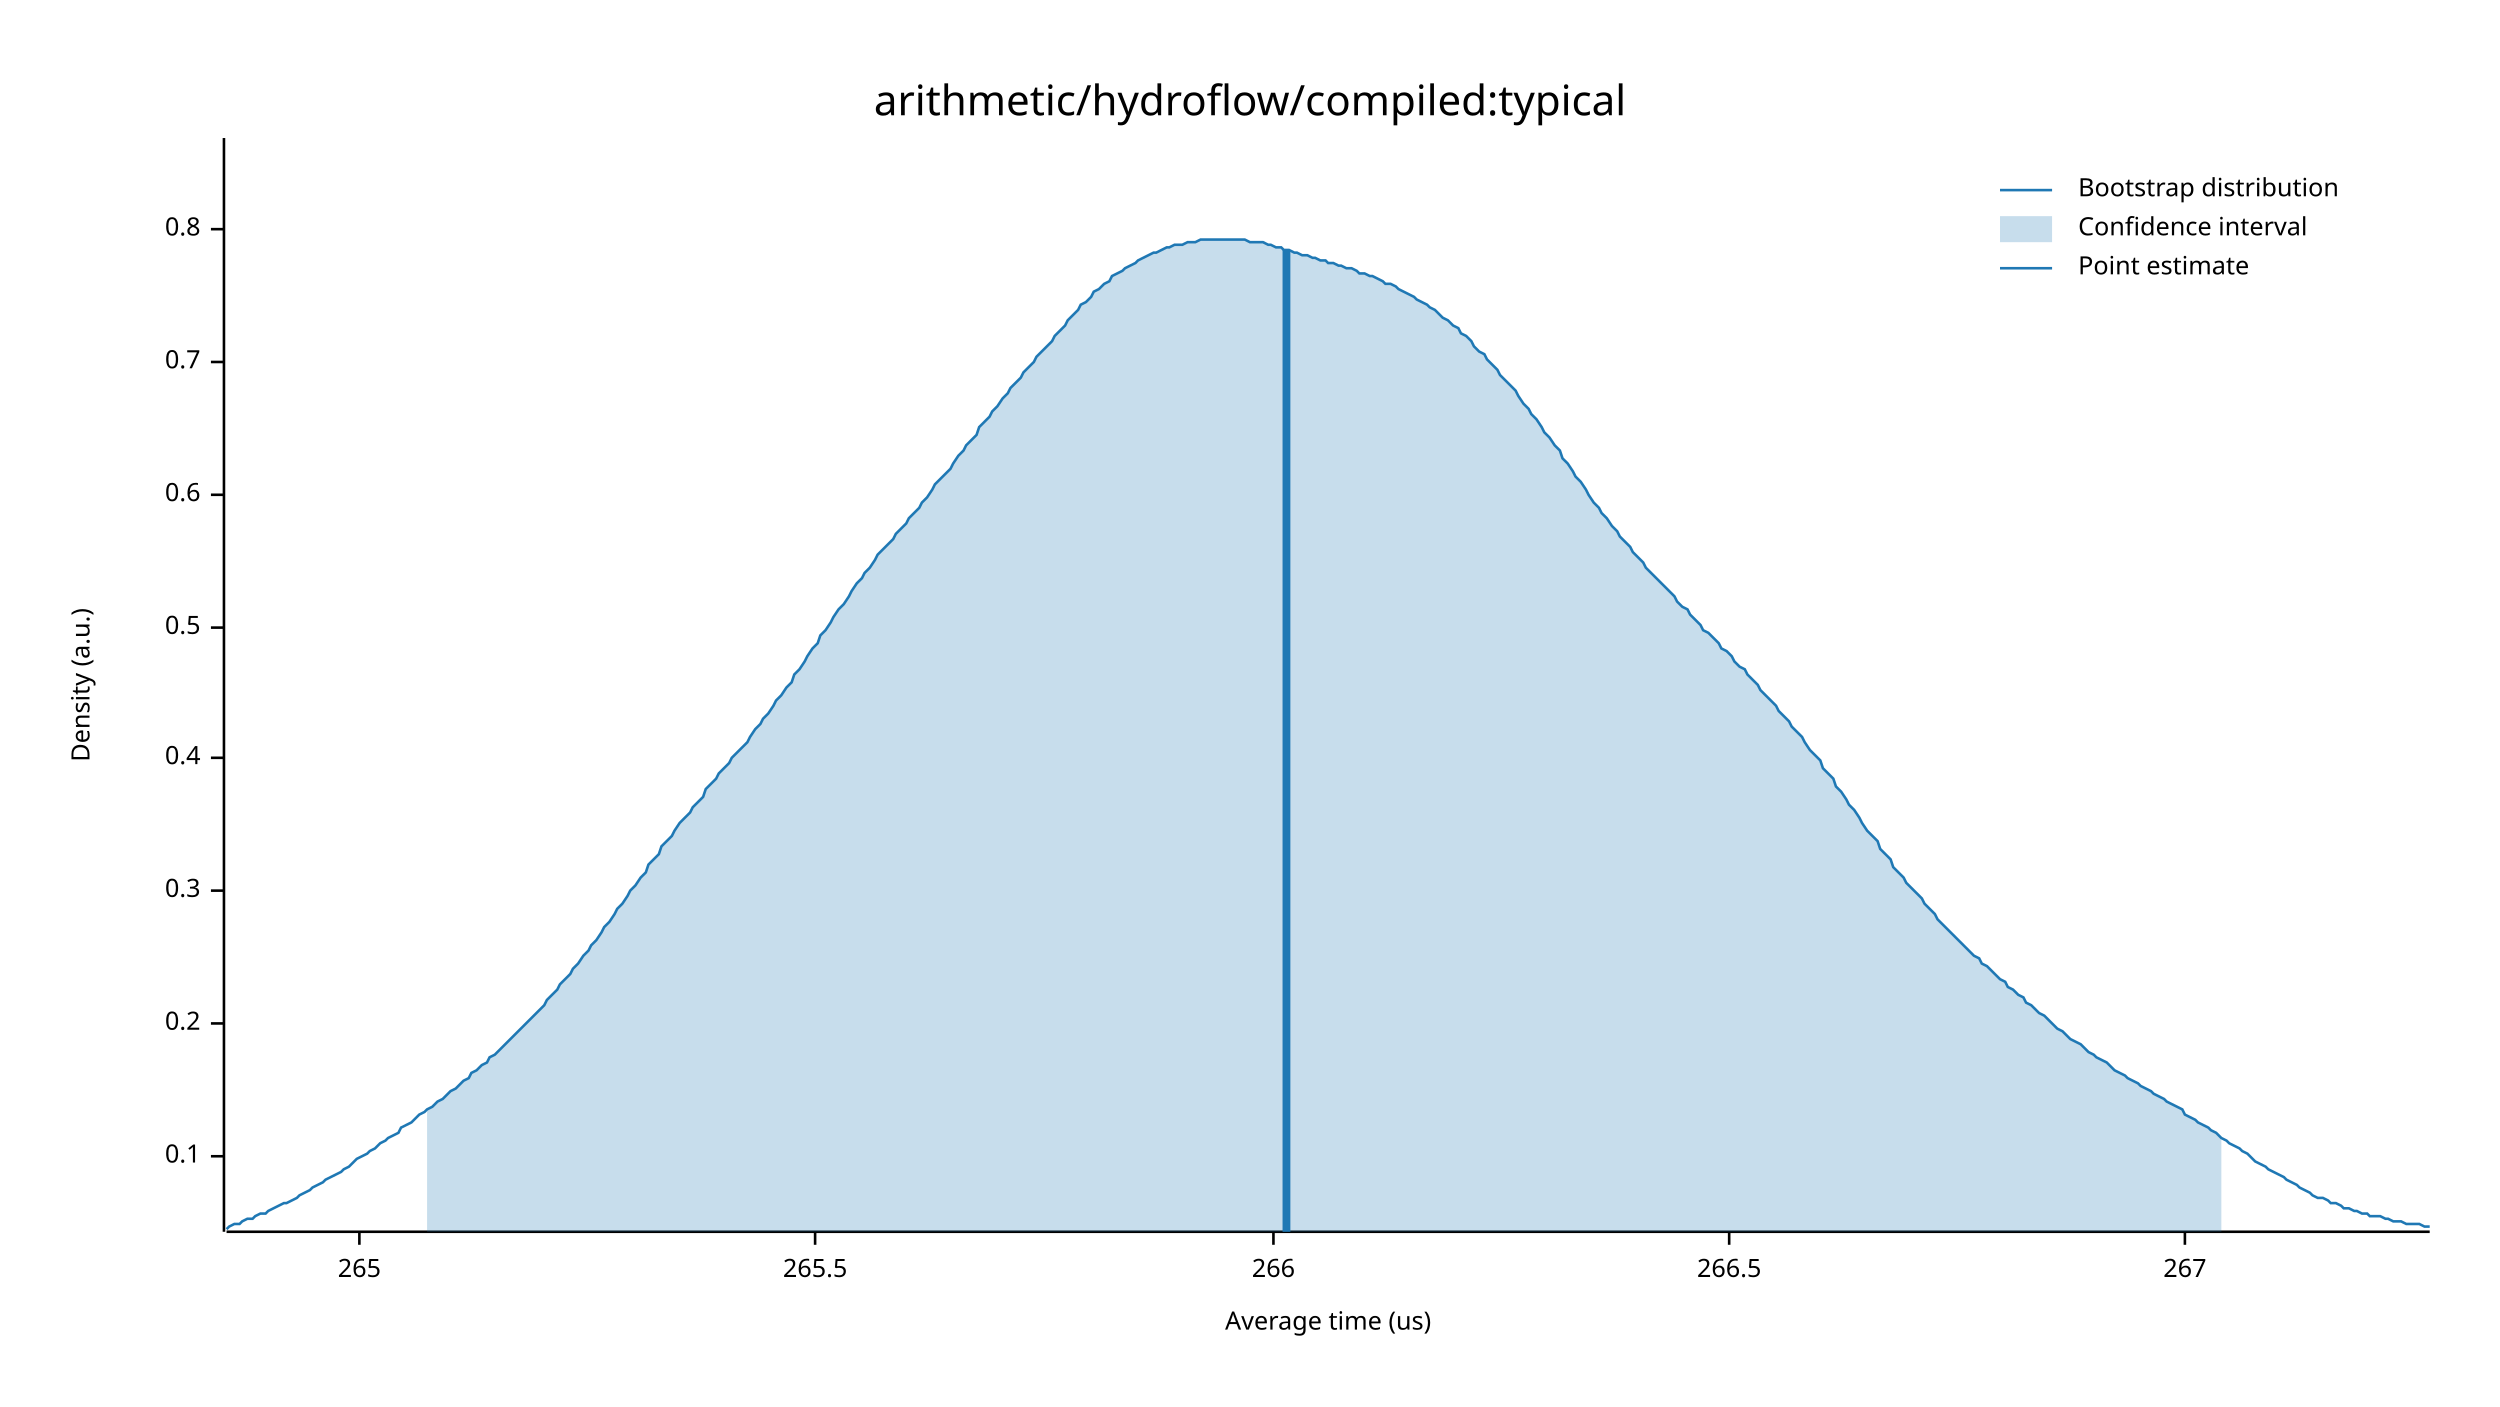
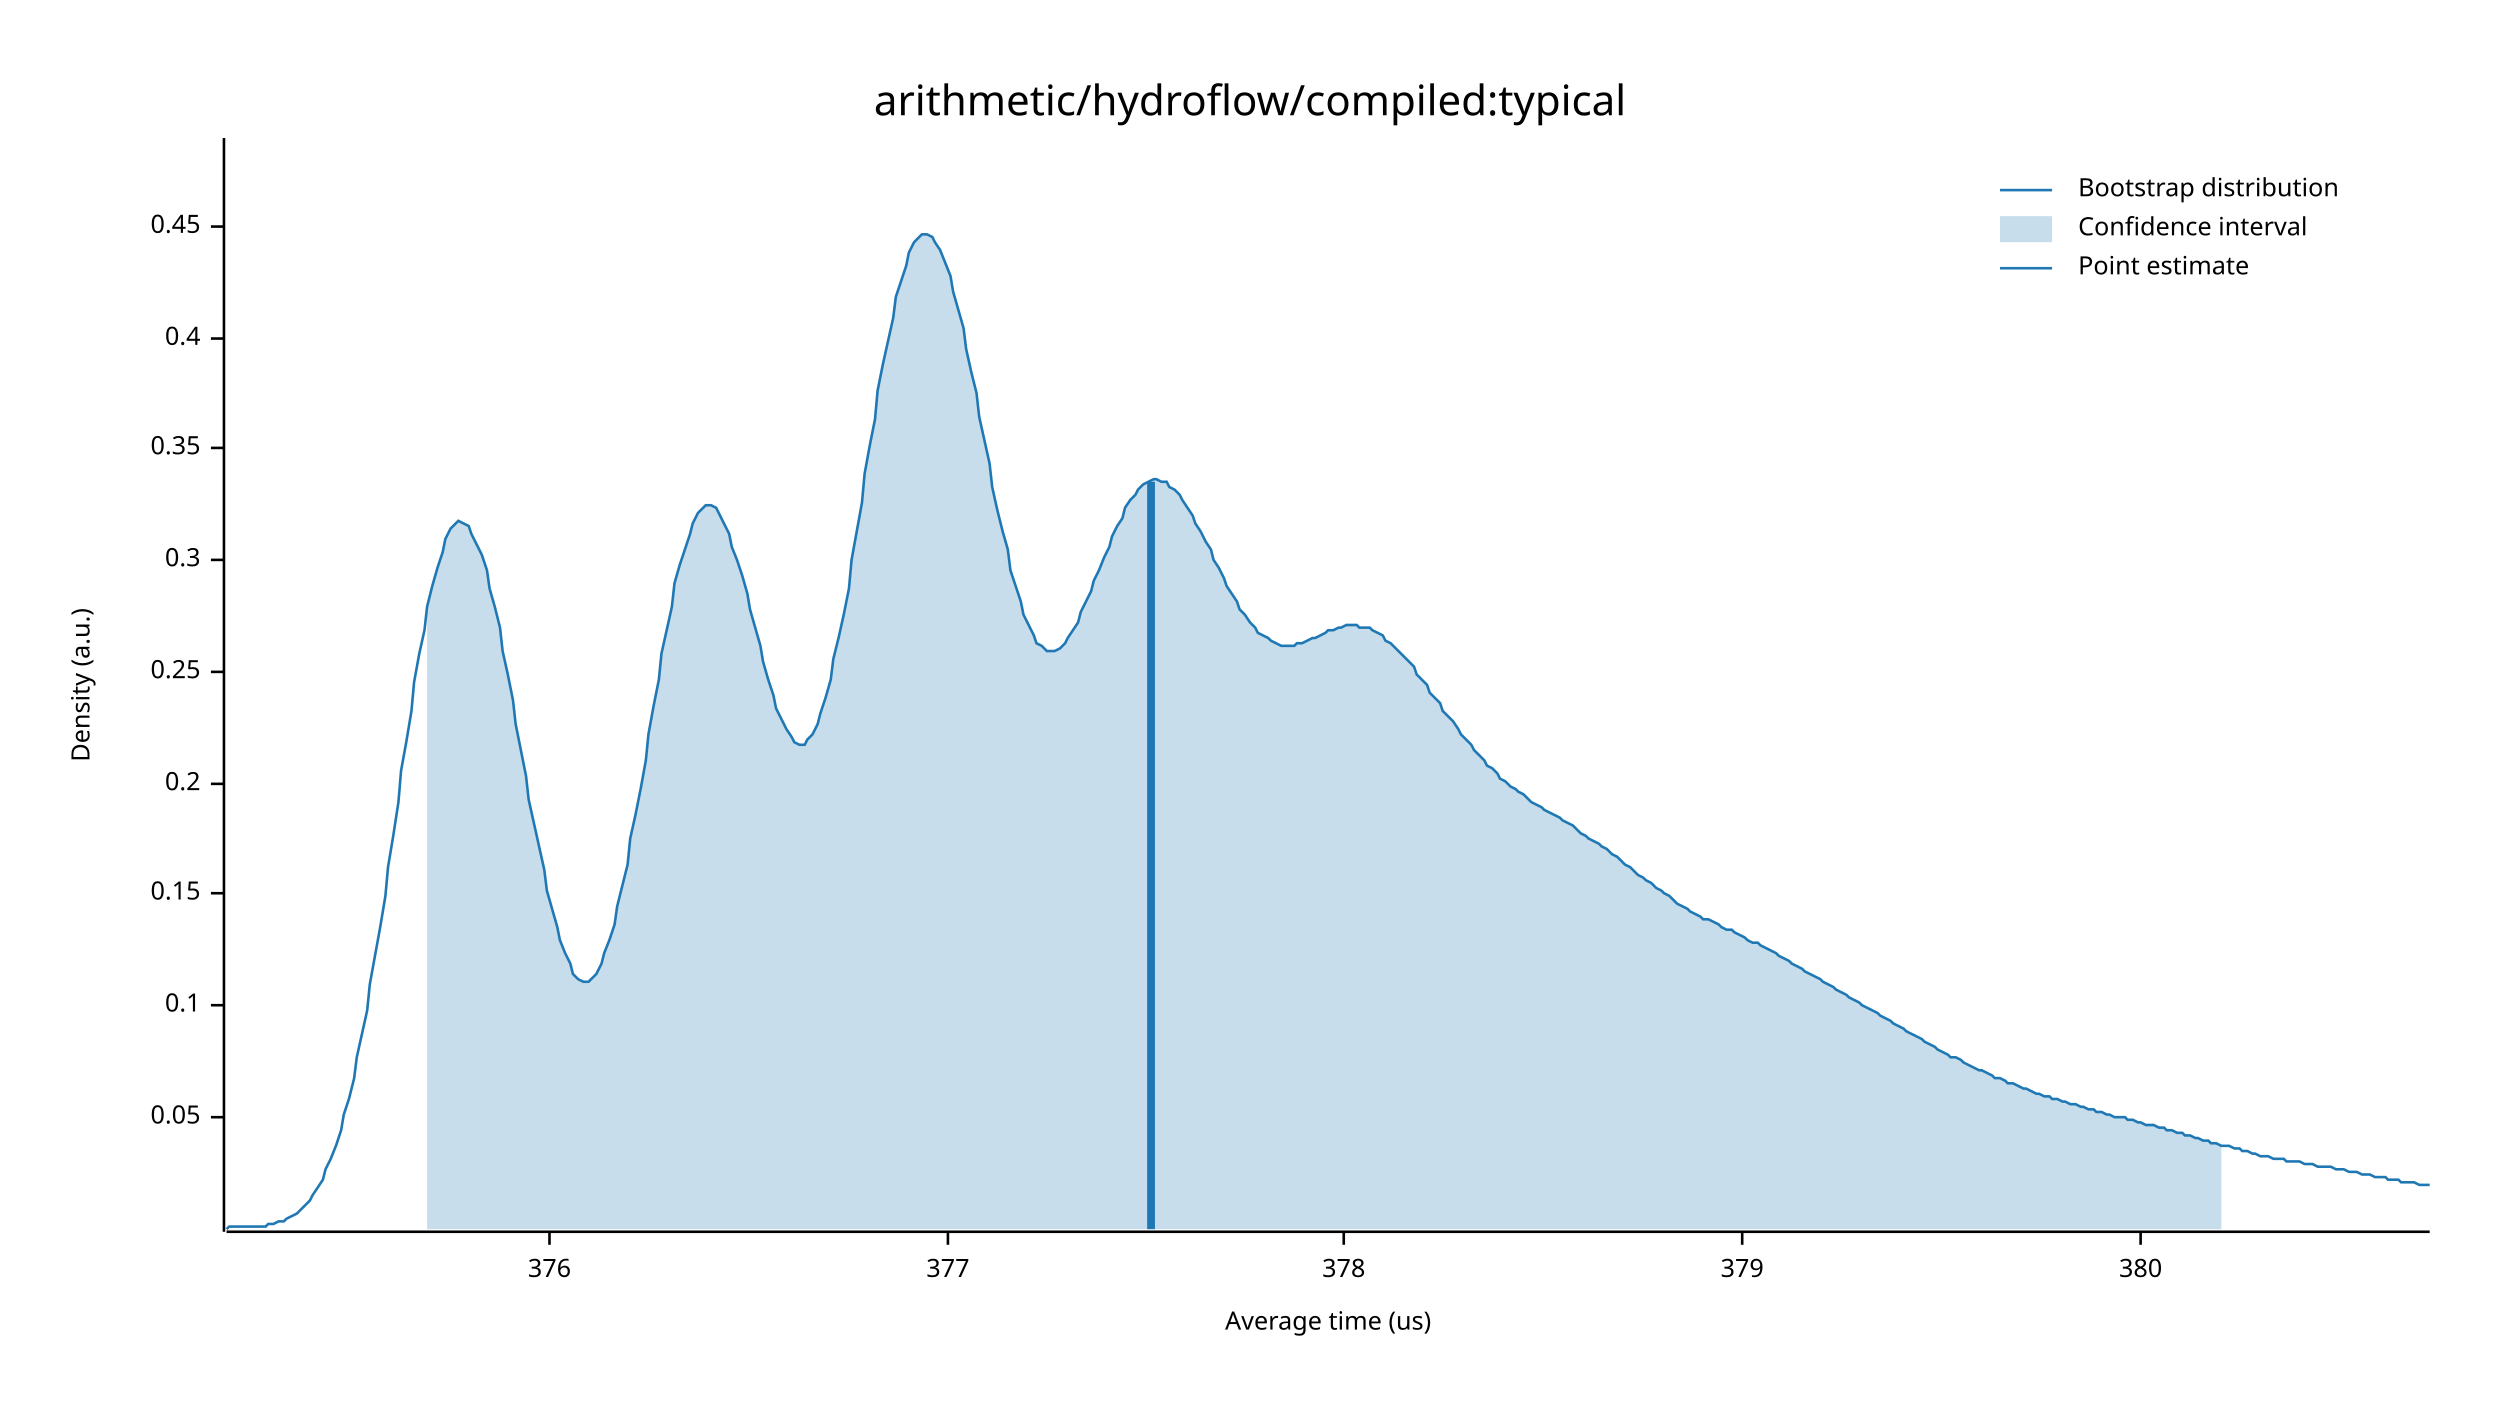
<svg xmlns="http://www.w3.org/2000/svg" width="960" height="540" viewBox="0 0 960 540">
  <text x="480" y="32" dy="0.76em" text-anchor="middle" font-family="sans-serif" font-size="16.129" opacity="1" fill="#000000">
arithmetic/hydroflow/compiled:typical
</text>
  <text x="27" y="263" dy="0.76em" text-anchor="middle" font-family="sans-serif" font-size="9.677" opacity="1" fill="#000000" transform="rotate(270, 27, 263)">
Density (a.u.)
</text>
  <text x="510" y="513" dy="-0.5ex" text-anchor="middle" font-family="sans-serif" font-size="9.677" opacity="1" fill="#000000">
Average time (us)
</text>
  <polyline fill="none" opacity="1" stroke="#000000" stroke-width="1" points="86,53 86,473 " />
-   <text x="77" y="444" dy="0.5ex" text-anchor="end" font-family="sans-serif" font-size="9.677" opacity="1" fill="#000000">
+   <text x="77" y="429" dy="0.5ex" text-anchor="end" font-family="sans-serif" font-size="9.677" opacity="1" fill="#000000">
+ 0.05
+ </text>
+   <polyline fill="none" opacity="1" stroke="#000000" stroke-width="1" points="81,429 86,429 " />
+   <text x="77" y="386" dy="0.5ex" text-anchor="end" font-family="sans-serif" font-size="9.677" opacity="1" fill="#000000">
0.1
</text>
-   <polyline fill="none" opacity="1" stroke="#000000" stroke-width="1" points="81,444 86,444 " />
-   <text x="77" y="393" dy="0.5ex" text-anchor="end" font-family="sans-serif" font-size="9.677" opacity="1" fill="#000000">
+   <polyline fill="none" opacity="1" stroke="#000000" stroke-width="1" points="81,386 86,386 " />
+   <text x="77" y="343" dy="0.5ex" text-anchor="end" font-family="sans-serif" font-size="9.677" opacity="1" fill="#000000">
+ 0.15
+ </text>
+   <polyline fill="none" opacity="1" stroke="#000000" stroke-width="1" points="81,343 86,343 " />
+   <text x="77" y="301" dy="0.5ex" text-anchor="end" font-family="sans-serif" font-size="9.677" opacity="1" fill="#000000">
0.2
</text>
-   <polyline fill="none" opacity="1" stroke="#000000" stroke-width="1" points="81,393 86,393 " />
-   <text x="77" y="342" dy="0.5ex" text-anchor="end" font-family="sans-serif" font-size="9.677" opacity="1" fill="#000000">
+   <polyline fill="none" opacity="1" stroke="#000000" stroke-width="1" points="81,301 86,301 " />
+   <text x="77" y="258" dy="0.5ex" text-anchor="end" font-family="sans-serif" font-size="9.677" opacity="1" fill="#000000">
+ 0.25
+ </text>
+   <polyline fill="none" opacity="1" stroke="#000000" stroke-width="1" points="81,258 86,258 " />
+   <text x="77" y="215" dy="0.5ex" text-anchor="end" font-family="sans-serif" font-size="9.677" opacity="1" fill="#000000">
0.3
</text>
-   <polyline fill="none" opacity="1" stroke="#000000" stroke-width="1" points="81,342 86,342 " />
-   <text x="77" y="291" dy="0.5ex" text-anchor="end" font-family="sans-serif" font-size="9.677" opacity="1" fill="#000000">
+   <polyline fill="none" opacity="1" stroke="#000000" stroke-width="1" points="81,215 86,215 " />
+   <text x="77" y="172" dy="0.5ex" text-anchor="end" font-family="sans-serif" font-size="9.677" opacity="1" fill="#000000">
+ 0.35
+ </text>
+   <polyline fill="none" opacity="1" stroke="#000000" stroke-width="1" points="81,172 86,172 " />
+   <text x="77" y="130" dy="0.5ex" text-anchor="end" font-family="sans-serif" font-size="9.677" opacity="1" fill="#000000">
0.4
</text>
-   <polyline fill="none" opacity="1" stroke="#000000" stroke-width="1" points="81,291 86,291 " />
-   <text x="77" y="241" dy="0.5ex" text-anchor="end" font-family="sans-serif" font-size="9.677" opacity="1" fill="#000000">
- 0.5
+   <polyline fill="none" opacity="1" stroke="#000000" stroke-width="1" points="81,130 86,130 " />
+   <text x="77" y="87" dy="0.5ex" text-anchor="end" font-family="sans-serif" font-size="9.677" opacity="1" fill="#000000">
+ 0.45
</text>
-   <polyline fill="none" opacity="1" stroke="#000000" stroke-width="1" points="81,241 86,241 " />
-   <text x="77" y="190" dy="0.5ex" text-anchor="end" font-family="sans-serif" font-size="9.677" opacity="1" fill="#000000">
- 0.6
+   <polyline fill="none" opacity="1" stroke="#000000" stroke-width="1" points="81,87 86,87 " />
+   <polyline fill="none" opacity="1" stroke="#000000" stroke-width="1" points="87,473 933,473 " />
+   <text x="211" y="483" dy="0.76em" text-anchor="middle" font-family="sans-serif" font-size="9.677" opacity="1" fill="#000000">
+ 376
</text>
-   <polyline fill="none" opacity="1" stroke="#000000" stroke-width="1" points="81,190 86,190 " />
-   <text x="77" y="139" dy="0.5ex" text-anchor="end" font-family="sans-serif" font-size="9.677" opacity="1" fill="#000000">
- 0.7
+   <polyline fill="none" opacity="1" stroke="#000000" stroke-width="1" points="211,473 211,478 " />
+   <text x="364" y="483" dy="0.76em" text-anchor="middle" font-family="sans-serif" font-size="9.677" opacity="1" fill="#000000">
+ 377
</text>
-   <polyline fill="none" opacity="1" stroke="#000000" stroke-width="1" points="81,139 86,139 " />
-   <text x="77" y="88" dy="0.5ex" text-anchor="end" font-family="sans-serif" font-size="9.677" opacity="1" fill="#000000">
- 0.8
+   <polyline fill="none" opacity="1" stroke="#000000" stroke-width="1" points="364,473 364,478 " />
+   <text x="516" y="483" dy="0.76em" text-anchor="middle" font-family="sans-serif" font-size="9.677" opacity="1" fill="#000000">
+ 378
</text>
-   <polyline fill="none" opacity="1" stroke="#000000" stroke-width="1" points="81,88 86,88 " />
-   <polyline fill="none" opacity="1" stroke="#000000" stroke-width="1" points="87,473 933,473 " />
-   <text x="138" y="483" dy="0.76em" text-anchor="middle" font-family="sans-serif" font-size="9.677" opacity="1" fill="#000000">
- 265
+   <polyline fill="none" opacity="1" stroke="#000000" stroke-width="1" points="516,473 516,478 " />
+   <text x="669" y="483" dy="0.76em" text-anchor="middle" font-family="sans-serif" font-size="9.677" opacity="1" fill="#000000">
+ 379
</text>
-   <polyline fill="none" opacity="1" stroke="#000000" stroke-width="1" points="138,473 138,478 " />
-   <text x="313" y="483" dy="0.76em" text-anchor="middle" font-family="sans-serif" font-size="9.677" opacity="1" fill="#000000">
- 265.5
+   <polyline fill="none" opacity="1" stroke="#000000" stroke-width="1" points="669,473 669,478 " />
+   <text x="822" y="483" dy="0.76em" text-anchor="middle" font-family="sans-serif" font-size="9.677" opacity="1" fill="#000000">
+ 380
</text>
-   <polyline fill="none" opacity="1" stroke="#000000" stroke-width="1" points="313,473 313,478 " />
-   <text x="489" y="483" dy="0.76em" text-anchor="middle" font-family="sans-serif" font-size="9.677" opacity="1" fill="#000000">
- 266
- </text>
-   <polyline fill="none" opacity="1" stroke="#000000" stroke-width="1" points="489,473 489,478 " />
-   <text x="664" y="483" dy="0.76em" text-anchor="middle" font-family="sans-serif" font-size="9.677" opacity="1" fill="#000000">
- 266.5
- </text>
-   <polyline fill="none" opacity="1" stroke="#000000" stroke-width="1" points="664,473 664,478 " />
-   <text x="839" y="483" dy="0.76em" text-anchor="middle" font-family="sans-serif" font-size="9.677" opacity="1" fill="#000000">
- 267
- </text>
-   <polyline fill="none" opacity="1" stroke="#000000" stroke-width="1" points="839,473 839,478 " />
-   <polyline fill="none" opacity="1" stroke="#1F78B4" stroke-width="1" points="87,472 88,471 90,470 92,470 93,469 95,468 97,468 98,467 100,466 102,466 103,465 105,464 107,463 109,462 110,462 112,461 114,460 115,459 117,458 119,457 120,456 122,455 124,454 125,453 127,452 129,451 131,450 132,449 134,448 136,446 137,445 139,444 141,443 142,442 144,441 146,439 148,438 149,437 151,436 153,435 154,433 156,432 158,431 159,430 161,428 163,427 164,426 166,425 168,423 170,422 171,421 173,419 175,418 176,417 178,415 180,414 181,412 183,411 185,409 187,408 188,406 190,405 192,403 193,402 195,400 197,398 198,397 200,395 202,393 203,392 205,390 207,388 209,386 210,384 212,382 214,380 215,378 217,376 219,374 220,372 222,370 224,367 226,365 227,363 229,361 231,358 232,356 234,354 236,351 237,349 239,347 241,344 242,342 244,340 246,337 248,335 249,332 251,330 253,328 254,325 256,323 258,321 259,319 261,316 263,314 265,312 266,310 268,308 270,306 271,303 273,301 275,299 276,297 278,295 280,293 281,291 283,289 285,287 287,285 288,283 290,280 292,278 293,276 295,274 297,271 298,269 300,267 302,264 304,262 305,259 307,257 309,254 310,252 312,249 314,247 315,244 317,242 319,239 320,237 322,234 324,232 326,229 327,227 329,224 331,222 332,220 334,218 336,215 337,213 339,211 341,209 343,207 344,205 346,203 348,201 349,199 351,197 353,195 354,193 356,191 358,188 359,186 361,184 363,182 365,180 366,178 368,175 370,173 371,171 373,169 375,167 376,164 378,162 380,160 381,158 383,156 385,153 387,151 388,149 390,147 392,145 393,143 395,141 397,139 398,137 400,135 402,133 404,131 405,129 407,127 409,125 410,123 412,121 414,119 415,117 417,116 419,114 420,112 422,111 424,109 426,108 427,106 429,105 431,104 432,103 434,102 436,101 437,100 439,99 441,98 443,97 444,97 446,96 448,95 449,95 451,94 453,94 454,94 456,93 458,93 459,93 461,92 463,92 465,92 466,92 468,92 470,92 471,92 473,92 475,92 476,92 478,92 480,93 482,93 483,93 485,93 487,94 488,94 490,95 492,95 493,96 495,96 497,97 498,97 500,98 502,98 504,99 505,99 507,100 509,100 510,101 512,101 514,102 515,102 517,103 519,103 521,104 522,105 524,105 526,106 527,106 529,107 531,108 532,109 534,109 536,110 537,111 539,112 541,113 543,114 544,115 546,116 548,117 549,118 551,119 553,121 554,122 556,123 558,125 560,126 561,128 563,129 565,131 566,133 568,135 570,136 571,138 573,140 575,142 576,144 578,146 580,148 582,150 583,152 585,155 587,157 588,159 590,161 592,164 593,166 595,168 597,171 599,173 600,176 602,178 604,181 605,183 607,185 609,188 610,190 612,193 614,195 615,197 617,199 619,202 621,204 622,206 624,208 626,210 627,212 629,214 631,216 632,218 634,220 636,222 638,224 639,225 641,227 643,229 644,231 646,233 648,234 649,236 651,238 653,240 654,242 656,243 658,245 660,247 661,249 663,250 665,252 666,254 668,256 670,257 671,259 673,261 675,263 676,265 678,267 680,269 682,271 683,273 685,275 687,277 688,279 690,281 692,283 693,285 695,288 697,290 699,292 700,295 702,297 704,299 705,302 707,304 709,307 710,309 712,311 714,314 715,316 717,319 719,321 721,323 722,326 724,328 726,330 727,333 729,335 731,337 732,339 734,341 736,343 738,345 739,347 741,349 743,351 744,353 746,355 748,357 749,358 751,360 753,362 754,363 756,365 758,367 760,368 761,370 763,371 765,373 766,374 768,376 770,377 771,379 773,380 775,382 777,383 778,385 780,386 782,388 783,389 785,390 787,392 788,393 790,395 792,396 793,397 795,399 797,400 799,401 800,402 802,404 804,405 805,406 807,407 809,408 810,409 812,411 814,412 816,413 817,414 819,415 821,416 822,417 824,418 826,419 827,420 829,421 831,422 832,423 834,424 836,425 838,426 839,428 841,429 843,430 844,431 846,432 848,433 849,434 851,435 853,437 855,438 856,439 858,440 860,441 861,442 863,443 865,445 866,446 868,447 870,448 871,449 873,450 875,451 877,452 878,453 880,454 882,455 883,456 885,457 887,458 888,459 890,460 892,460 894,461 895,462 897,462 899,463 900,464 902,464 904,465 905,465 907,466 909,466 910,467 912,467 914,467 916,468 917,468 919,469 921,469 922,469 924,470 926,470 927,470 929,470 931,471 933,471 " />
-   <polygon opacity="0.25" fill="#1F78B4" points="164,426 166,425 168,423 170,422 171,421 173,419 175,418 176,417 178,415 180,414 181,412 183,411 185,409 187,408 188,406 190,405 192,403 193,402 195,400 197,398 198,397 200,395 202,393 203,392 205,390 207,388 209,386 210,384 212,382 214,380 215,378 217,376 219,374 220,372 222,370 224,367 226,365 227,363 229,361 231,358 232,356 234,354 236,351 237,349 239,347 241,344 242,342 244,340 246,337 248,335 249,332 251,330 253,328 254,325 256,323 258,321 259,319 261,316 263,314 265,312 266,310 268,308 270,306 271,303 273,301 275,299 276,297 278,295 280,293 281,291 283,289 285,287 287,285 288,283 290,280 292,278 293,276 295,274 297,271 298,269 300,267 302,264 304,262 305,259 307,257 309,254 310,252 312,249 314,247 315,244 317,242 319,239 320,237 322,234 324,232 326,229 327,227 329,224 331,222 332,220 334,218 336,215 337,213 339,211 341,209 343,207 344,205 346,203 348,201 349,199 351,197 353,195 354,193 356,191 358,188 359,186 361,184 363,182 365,180 366,178 368,175 370,173 371,171 373,169 375,167 376,164 378,162 380,160 381,158 383,156 385,153 387,151 388,149 390,147 392,145 393,143 395,141 397,139 398,137 400,135 402,133 404,131 405,129 407,127 409,125 410,123 412,121 414,119 415,117 417,116 419,114 420,112 422,111 424,109 426,108 427,106 429,105 431,104 432,103 434,102 436,101 437,100 439,99 441,98 443,97 444,97 446,96 448,95 449,95 451,94 453,94 454,94 456,93 458,93 459,93 461,92 463,92 465,92 466,92 468,92 470,92 471,92 473,92 475,92 476,92 478,92 480,93 482,93 483,93 485,93 487,94 488,94 490,95 492,95 493,96 495,96 497,97 498,97 500,98 502,98 504,99 505,99 507,100 509,100 510,101 512,101 514,102 515,102 517,103 519,103 521,104 522,105 524,105 526,106 527,106 529,107 531,108 532,109 534,109 536,110 537,111 539,112 541,113 543,114 544,115 546,116 548,117 549,118 551,119 553,121 554,122 556,123 558,125 560,126 561,128 563,129 565,131 566,133 568,135 570,136 571,138 573,140 575,142 576,144 578,146 580,148 582,150 583,152 585,155 587,157 588,159 590,161 592,164 593,166 595,168 597,171 599,173 600,176 602,178 604,181 605,183 607,185 609,188 610,190 612,193 614,195 615,197 617,199 619,202 621,204 622,206 624,208 626,210 627,212 629,214 631,216 632,218 634,220 636,222 638,224 639,225 641,227 643,229 644,231 646,233 648,234 649,236 651,238 653,240 654,242 656,243 658,245 660,247 661,249 663,250 665,252 666,254 668,256 670,257 671,259 673,261 675,263 676,265 678,267 680,269 682,271 683,273 685,275 687,277 688,279 690,281 692,283 693,285 695,288 697,290 699,292 700,295 702,297 704,299 705,302 707,304 709,307 710,309 712,311 714,314 715,316 717,319 719,321 721,323 722,326 724,328 726,330 727,333 729,335 731,337 732,339 734,341 736,343 738,345 739,347 741,349 743,351 744,353 746,355 748,357 749,358 751,360 753,362 754,363 756,365 758,367 760,368 761,370 763,371 765,373 766,374 768,376 770,377 771,379 773,380 775,382 777,383 778,385 780,386 782,388 783,389 785,390 787,392 788,393 790,395 792,396 793,397 795,399 797,400 799,401 800,402 802,404 804,405 805,406 807,407 809,408 810,409 812,411 814,412 816,413 817,414 819,415 821,416 822,417 824,418 826,419 827,420 829,421 831,422 832,423 834,424 836,425 838,426 839,428 841,429 843,430 844,431 846,432 848,433 849,434 851,435 853,437 853,473 164,473 " />
-   <polyline fill="none" opacity="1" stroke="#1F78B4" stroke-width="3" points="494,473 494,96 " />
+   <polyline fill="none" opacity="1" stroke="#000000" stroke-width="1" points="822,473 822,478 " />
+   <polyline fill="none" opacity="1" stroke="#1F78B4" stroke-width="1" points="87,472 88,471 90,471 92,471 93,471 95,471 97,471 98,471 100,471 102,471 103,470 105,470 107,469 109,469 110,468 112,467 114,466 115,465 117,463 119,461 120,459 122,456 124,453 125,449 127,445 129,440 131,434 132,428 134,422 136,414 137,406 139,397 141,388 142,378 144,367 146,356 148,344 149,333 151,321 153,308 154,296 156,285 158,273 159,262 161,251 163,242 164,233 166,225 168,218 170,212 171,207 173,203 175,201 176,200 178,201 180,202 181,205 183,209 185,213 187,219 188,226 190,233 192,241 193,250 195,259 197,269 198,278 200,288 202,298 203,307 205,316 207,325 209,334 210,342 212,349 214,356 215,361 217,366 219,370 220,374 222,376 224,377 226,377 227,376 229,374 231,370 232,366 234,361 236,355 237,348 239,340 241,332 242,322 244,313 246,303 248,292 249,282 251,271 253,261 254,251 256,242 258,233 259,224 261,217 263,211 265,205 266,201 268,197 270,195 271,194 273,194 275,195 276,197 278,201 280,205 281,210 283,215 285,221 287,228 288,234 290,241 292,248 293,254 295,261 297,267 298,272 300,276 302,280 304,283 305,285 307,286 309,286 310,284 312,282 314,278 315,274 317,268 319,261 320,253 322,245 324,236 326,226 327,215 329,204 331,193 332,182 334,171 336,161 337,150 339,140 341,131 343,122 344,114 346,108 348,102 349,97 351,93 353,91 354,90 356,90 358,91 359,93 361,96 363,101 365,106 366,112 368,119 370,126 371,134 373,143 375,151 376,160 378,169 380,178 381,187 383,196 385,204 387,211 388,219 390,225 392,231 393,236 395,240 397,244 398,247 400,248 402,250 404,250 405,250 407,249 409,247 410,245 412,242 414,239 415,235 417,231 419,227 420,223 422,219 424,214 426,210 427,206 429,202 431,199 432,195 434,192 436,190 437,188 439,186 441,185 443,184 444,184 446,185 448,185 449,187 451,188 453,190 454,192 456,195 458,198 459,201 461,204 463,208 465,211 466,215 468,218 470,222 471,225 473,228 475,231 476,234 478,236 480,239 482,241 483,243 485,244 487,245 488,246 490,247 492,248 493,248 495,248 497,248 498,247 500,247 502,246 504,245 505,245 507,244 509,243 510,242 512,242 514,241 515,241 517,240 519,240 521,240 522,241 524,241 526,241 527,242 529,243 531,244 532,246 534,247 536,249 537,250 539,252 541,254 543,256 544,259 546,261 548,263 549,266 551,268 553,270 554,273 556,275 558,277 560,280 561,282 563,284 565,286 566,288 568,290 570,292 571,294 573,295 575,297 576,299 578,300 580,302 582,303 583,304 585,305 587,307 588,308 590,309 592,310 593,311 595,312 597,313 599,314 600,315 602,316 604,317 605,318 607,320 609,321 610,322 612,323 614,324 615,325 617,326 619,328 621,329 622,330 624,332 626,333 627,334 629,336 631,337 632,338 634,339 636,341 638,342 639,343 641,344 643,346 644,347 646,348 648,349 649,350 651,351 653,352 654,353 656,353 658,354 660,355 661,356 663,357 665,357 666,358 668,359 670,360 671,361 673,362 675,362 676,363 678,364 680,365 682,366 683,367 685,368 687,369 688,370 690,371 692,372 693,373 695,374 697,375 699,376 700,377 702,378 704,379 705,380 707,381 709,382 710,383 712,384 714,385 715,386 717,387 719,388 721,389 722,390 724,391 726,392 727,393 729,394 731,395 732,396 734,397 736,398 738,399 739,400 741,401 743,402 744,403 746,404 748,405 749,406 751,406 753,407 754,408 756,409 758,410 760,411 761,411 763,412 765,413 766,414 768,414 770,415 771,416 773,416 775,417 777,418 778,418 780,419 782,420 783,420 785,421 787,421 788,422 790,422 792,423 793,423 795,424 797,424 799,425 800,425 802,426 804,426 805,427 807,427 809,428 810,428 812,429 814,429 816,429 817,430 819,430 821,431 822,431 824,432 826,432 827,432 829,433 831,433 832,434 834,434 836,435 838,435 839,436 841,436 843,437 844,437 846,438 848,438 849,439 851,439 853,440 855,440 856,440 858,441 860,441 861,442 863,442 865,443 866,443 868,444 870,444 871,444 873,445 875,445 877,445 878,446 880,446 882,446 883,446 885,447 887,447 888,447 890,448 892,448 894,448 895,448 897,449 899,449 900,449 902,450 904,450 905,450 907,451 909,451 910,451 912,452 914,452 916,452 917,453 919,453 921,453 922,454 924,454 926,454 927,454 929,455 931,455 933,455 " />
+   <polygon opacity="0.25" fill="#1F78B4" points="164,233 166,225 168,218 170,212 171,207 173,203 175,201 176,200 178,201 180,202 181,205 183,209 185,213 187,219 188,226 190,233 192,241 193,250 195,259 197,269 198,278 200,288 202,298 203,307 205,316 207,325 209,334 210,342 212,349 214,356 215,361 217,366 219,370 220,374 222,376 224,377 226,377 227,376 229,374 231,370 232,366 234,361 236,355 237,348 239,340 241,332 242,322 244,313 246,303 248,292 249,282 251,271 253,261 254,251 256,242 258,233 259,224 261,217 263,211 265,205 266,201 268,197 270,195 271,194 273,194 275,195 276,197 278,201 280,205 281,210 283,215 285,221 287,228 288,234 290,241 292,248 293,254 295,261 297,267 298,272 300,276 302,280 304,283 305,285 307,286 309,286 310,284 312,282 314,278 315,274 317,268 319,261 320,253 322,245 324,236 326,226 327,215 329,204 331,193 332,182 334,171 336,161 337,150 339,140 341,131 343,122 344,114 346,108 348,102 349,97 351,93 353,91 354,90 356,90 358,91 359,93 361,96 363,101 365,106 366,112 368,119 370,126 371,134 373,143 375,151 376,160 378,169 380,178 381,187 383,196 385,204 387,211 388,219 390,225 392,231 393,236 395,240 397,244 398,247 400,248 402,250 404,250 405,250 407,249 409,247 410,245 412,242 414,239 415,235 417,231 419,227 420,223 422,219 424,214 426,210 427,206 429,202 431,199 432,195 434,192 436,190 437,188 439,186 441,185 443,184 444,184 446,185 448,185 449,187 451,188 453,190 454,192 456,195 458,198 459,201 461,204 463,208 465,211 466,215 468,218 470,222 471,225 473,228 475,231 476,234 478,236 480,239 482,241 483,243 485,244 487,245 488,246 490,247 492,248 493,248 495,248 497,248 498,247 500,247 502,246 504,245 505,245 507,244 509,243 510,242 512,242 514,241 515,241 517,240 519,240 521,240 522,241 524,241 526,241 527,242 529,243 531,244 532,246 534,247 536,249 537,250 539,252 541,254 543,256 544,259 546,261 548,263 549,266 551,268 553,270 554,273 556,275 558,277 560,280 561,282 563,284 565,286 566,288 568,290 570,292 571,294 573,295 575,297 576,299 578,300 580,302 582,303 583,304 585,305 587,307 588,308 590,309 592,310 593,311 595,312 597,313 599,314 600,315 602,316 604,317 605,318 607,320 609,321 610,322 612,323 614,324 615,325 617,326 619,328 621,329 622,330 624,332 626,333 627,334 629,336 631,337 632,338 634,339 636,341 638,342 639,343 641,344 643,346 644,347 646,348 648,349 649,350 651,351 653,352 654,353 656,353 658,354 660,355 661,356 663,357 665,357 666,358 668,359 670,360 671,361 673,362 675,362 676,363 678,364 680,365 682,366 683,367 685,368 687,369 688,370 690,371 692,372 693,373 695,374 697,375 699,376 700,377 702,378 704,379 705,380 707,381 709,382 710,383 712,384 714,385 715,386 717,387 719,388 721,389 722,390 724,391 726,392 727,393 729,394 731,395 732,396 734,397 736,398 738,399 739,400 741,401 743,402 744,403 746,404 748,405 749,406 751,406 753,407 754,408 756,409 758,410 760,411 761,411 763,412 765,413 766,414 768,414 770,415 771,416 773,416 775,417 777,418 778,418 780,419 782,420 783,420 785,421 787,421 788,422 790,422 792,423 793,423 795,424 797,424 799,425 800,425 802,426 804,426 805,427 807,427 809,428 810,428 812,429 814,429 816,429 817,430 819,430 821,431 822,431 824,432 826,432 827,432 829,433 831,433 832,434 834,434 836,435 838,435 839,436 841,436 843,437 844,437 846,438 848,438 849,439 851,439 853,440 853,472 164,472 " />
+   <polyline fill="none" opacity="1" stroke="#1F78B4" stroke-width="3" points="442,472 442,185 " />
  <text x="798" y="68" dy="0.76em" text-anchor="start" font-family="sans-serif" font-size="9.677" opacity="1" fill="#000000">
Bootstrap distribution
</text>
  <text x="798" y="83" dy="0.76em" text-anchor="start" font-family="sans-serif" font-size="9.677" opacity="1" fill="#000000">
Confidence interval
</text>
  <text x="798" y="98" dy="0.76em" text-anchor="start" font-family="sans-serif" font-size="9.677" opacity="1" fill="#000000">
Point estimate
</text>
  <polyline fill="none" opacity="1" stroke="#1F78B4" stroke-width="1" points="768,73 788,73 " />
  <rect x="768" y="83" width="20" height="10" opacity="0.25" fill="#1F78B4" stroke="none" />
  <polyline fill="none" opacity="1" stroke="#1F78B4" stroke-width="1" points="768,103 788,103 " />
</svg>
